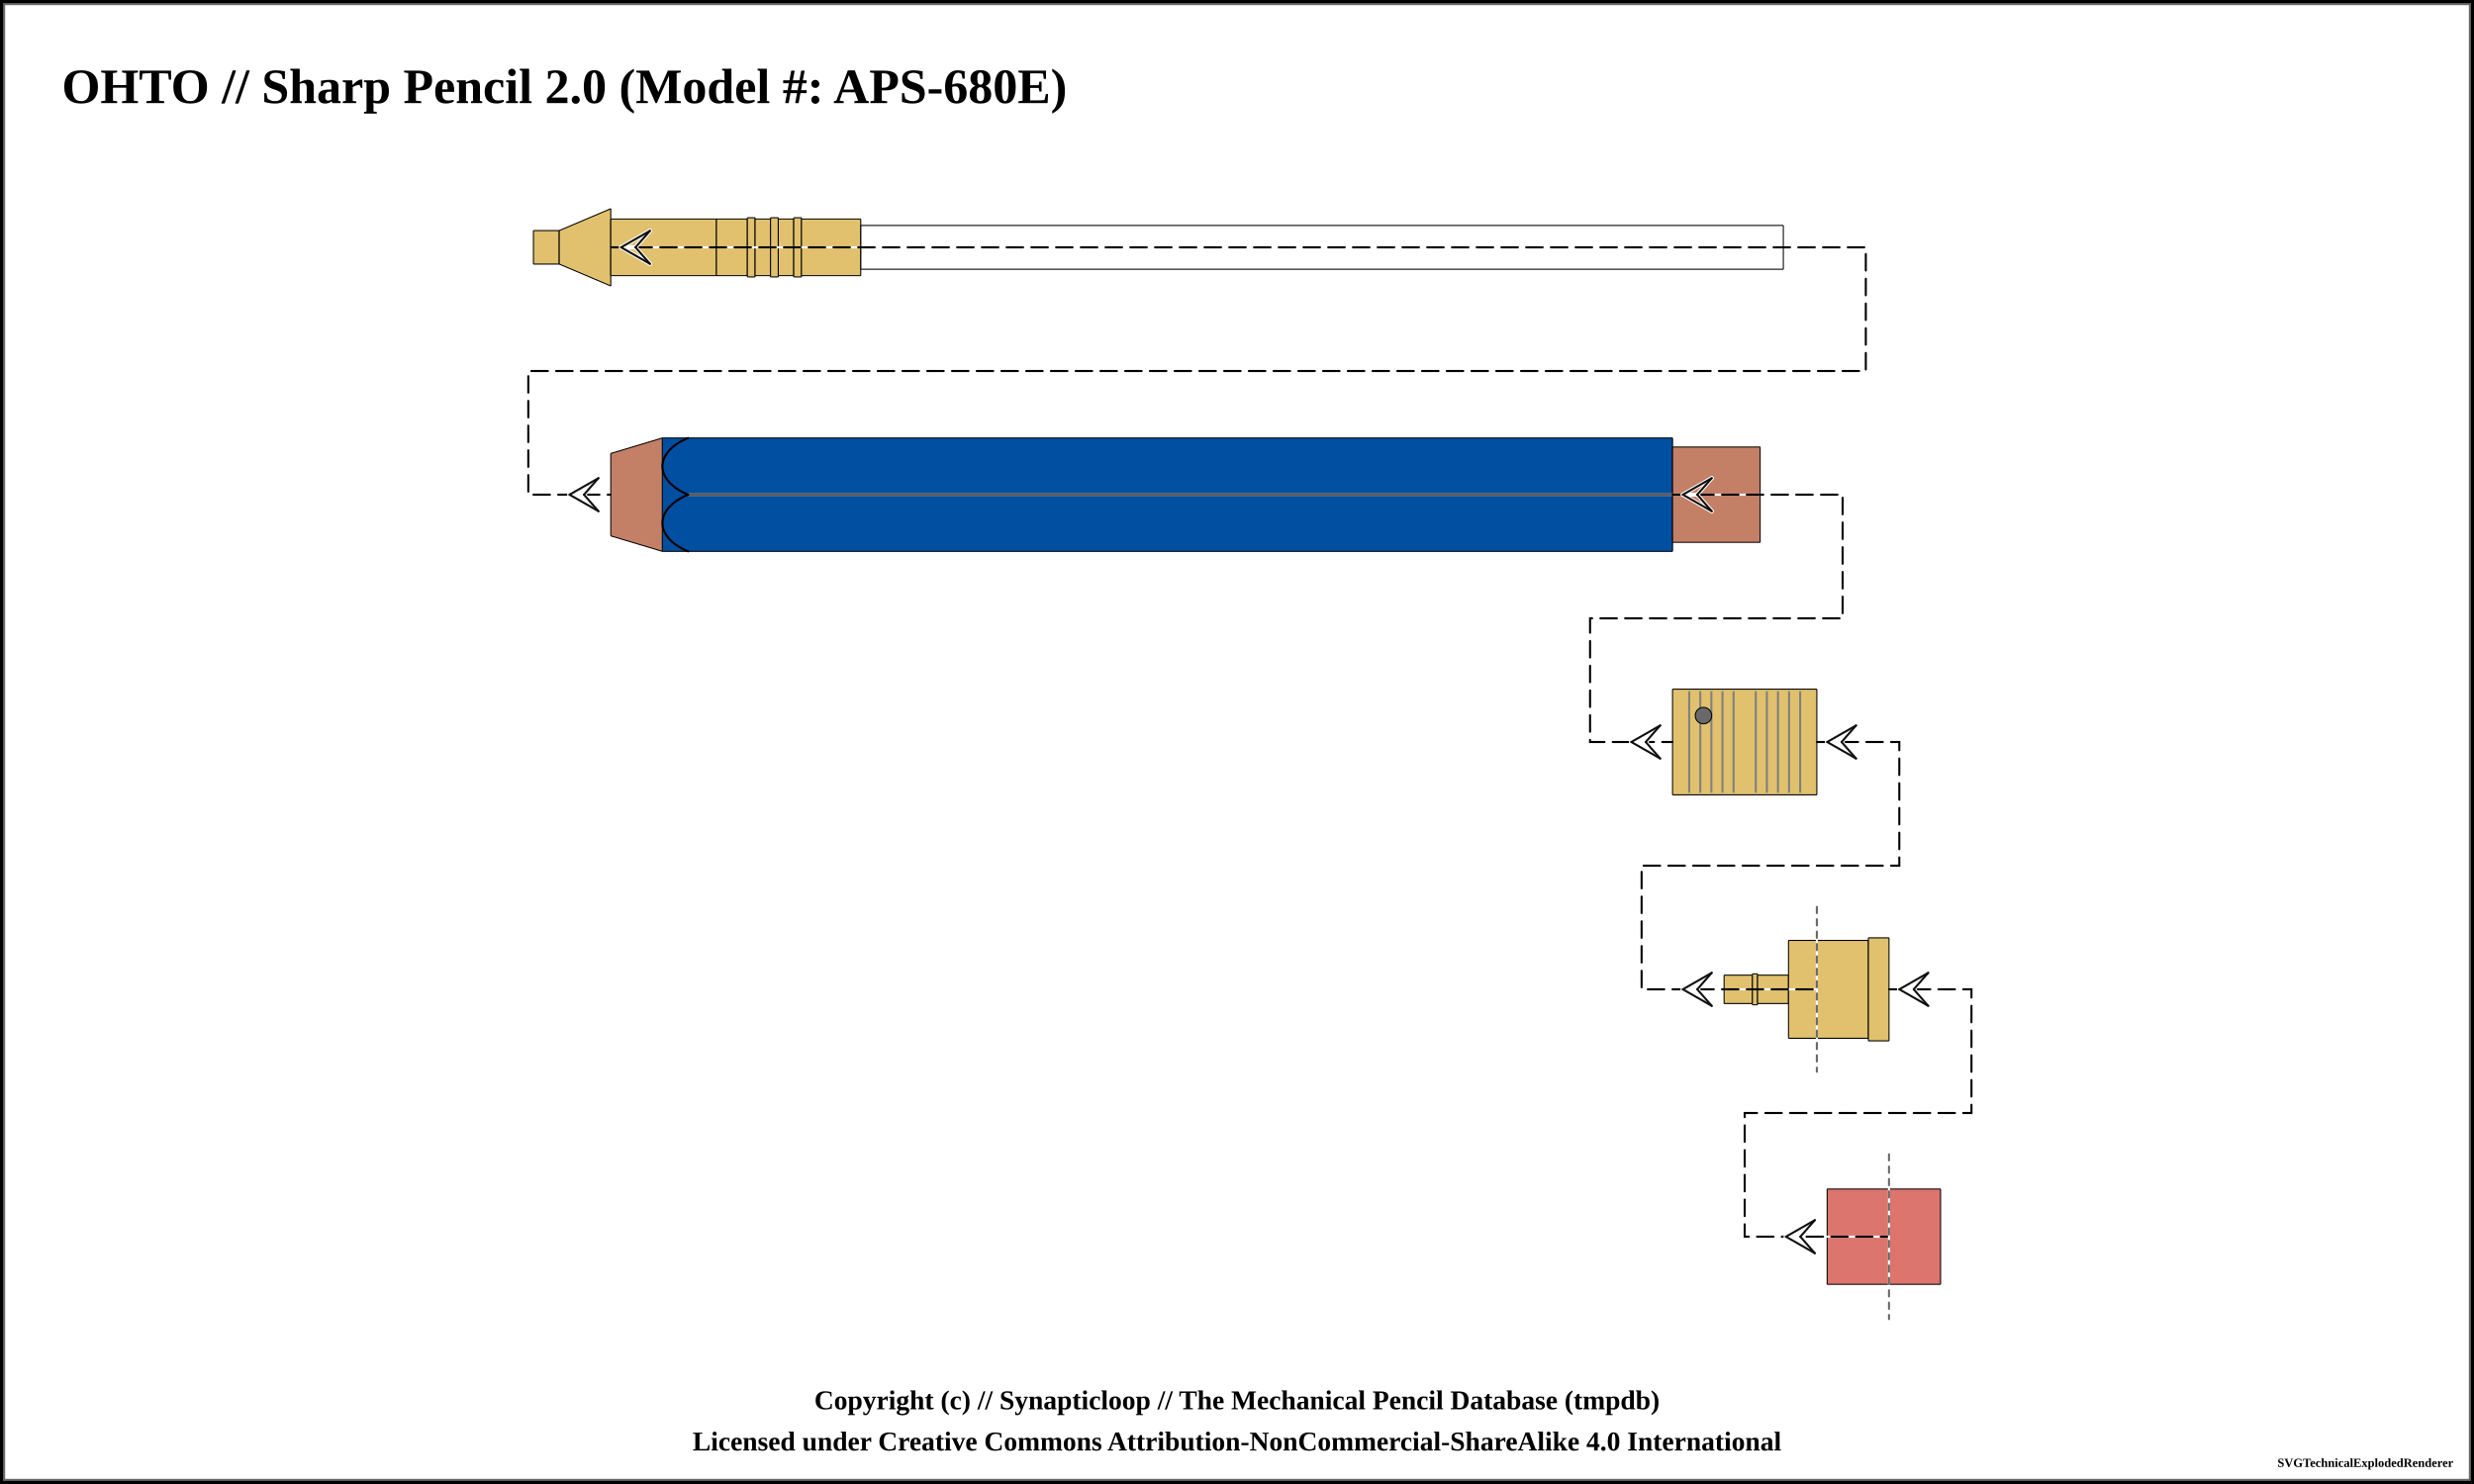
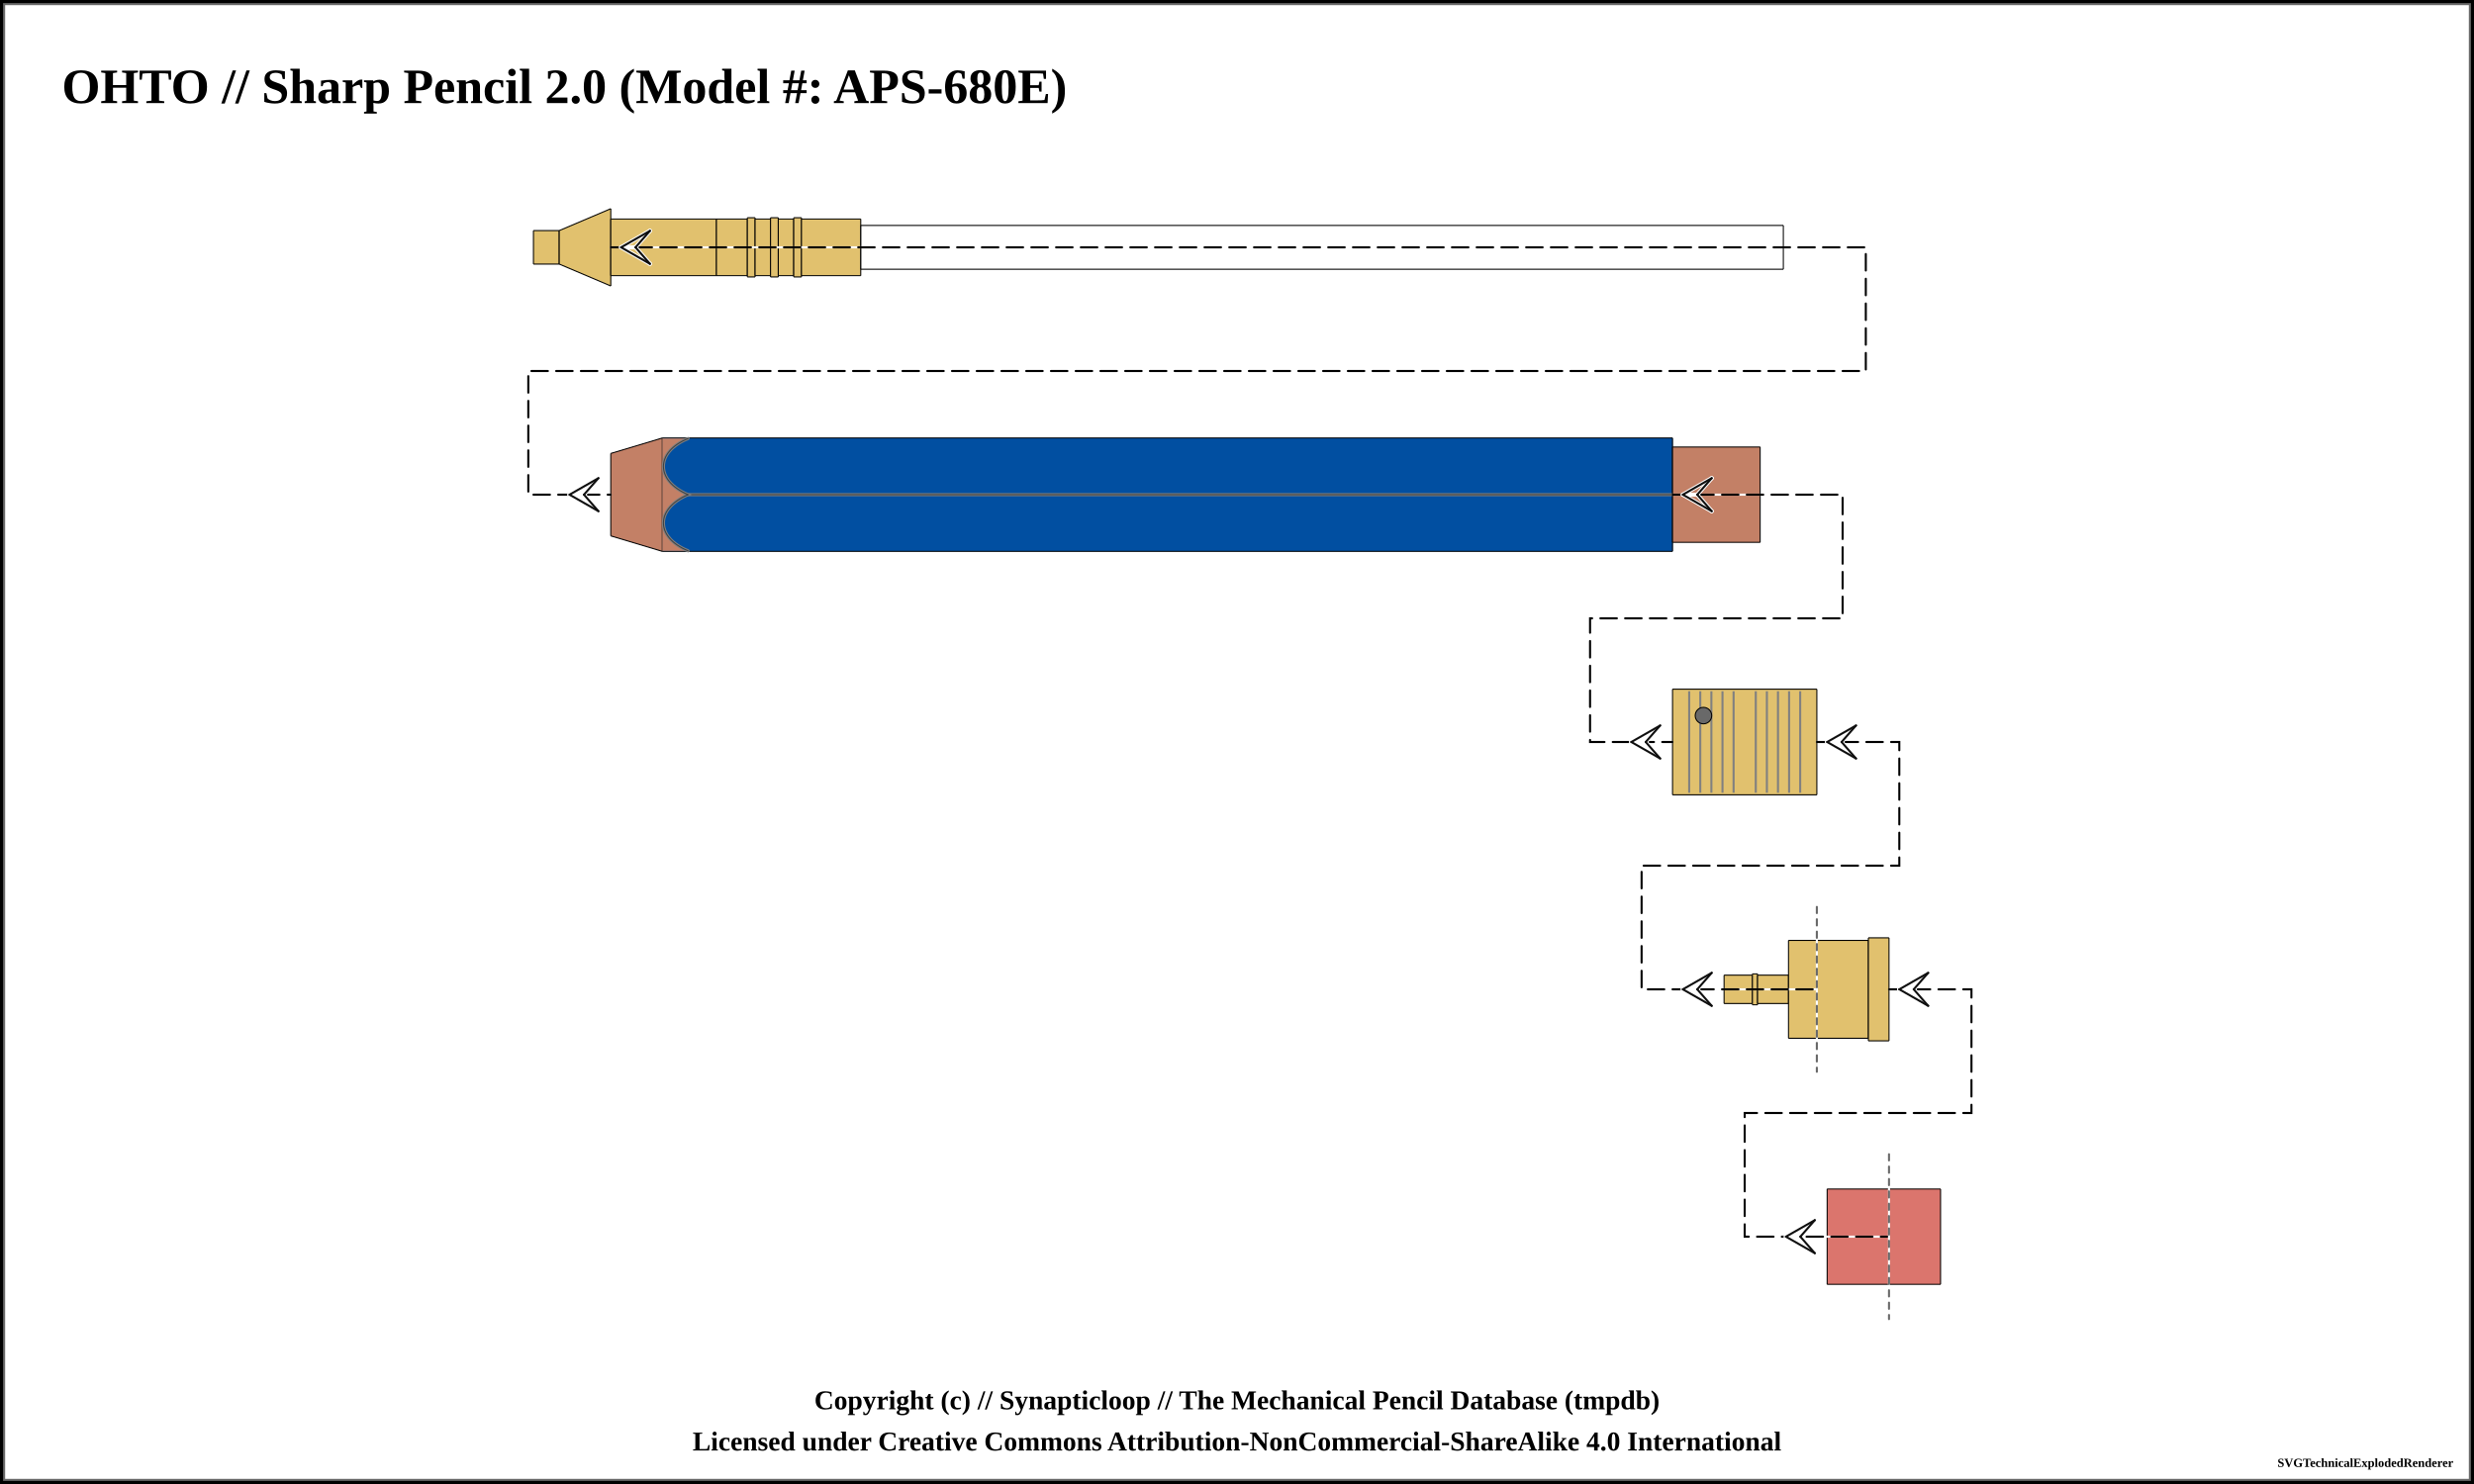
<svg xmlns="http://www.w3.org/2000/svg" width="1200" height="720">
  <pattern id="knurled-large" patternUnits="userSpaceOnUse" width="12" height="12">
    <path stroke="dimgray" stroke-linecap="round" stroke-width="1" d="M 6,6 L 12,12" />
    <path stroke="dimgray" stroke-linecap="round" stroke-width="1" d="M 6,6 L 0,12" />
    <path stroke="gray" stroke-linecap="round" stroke-width="1" d="M 6,6 L 12,0" />
    <path stroke="gray" stroke-linecap="round" stroke-width="1" d="M 6,6 L 0,0" />
  </pattern>
  <pattern id="knurled-small" patternUnits="userSpaceOnUse" width="4" height="4">
    <path stroke="dimgray" stroke-linecap="round" stroke-width="1" d="M 2,2 L 4,4" />
    <path stroke="dimgray" stroke-linecap="round" stroke-width="1" d="M 2,2 L 0,4" />
    <path stroke="gray" stroke-linecap="round" stroke-width="1" d="M 2,2 L 4,0" />
    <path stroke="gray" stroke-linecap="round" stroke-width="1" d="M 2,2 L 0,0" />
  </pattern>
  <pattern id="knurled" patternUnits="userSpaceOnUse" width="8" height="8">
    <path stroke="dimgray" stroke-linecap="round" stroke-width="1" d="M 4,4 L 8,8" />
    <path stroke="dimgray" stroke-linecap="round" stroke-width="1" d="M 4,4 L 0,8" />
    <path stroke="gray" stroke-linecap="round" stroke-width="1" d="M 4,4 L 8,0" />
    <path stroke="gray" stroke-linecap="round" stroke-width="1" d="M 4,4 L 0,0" />
  </pattern>
  <pattern id="lined" patternUnits="userSpaceOnUse" width="3" height="3">
    <path stroke="dimgray" stroke-linecap="round" stroke-width="1" d="M 0,0 L 3,0" />
  </pattern>
  <pattern id="ridged" patternUnits="userSpaceOnUse" width="3" height="3">
    <path stroke="dimgray" stroke-linecap="round" stroke-width="1" d="M 0,0 L 0,3" />
  </pattern>
  <rect x="0" y="0" width="1200" height="720" fill="white" stroke="black" stroke-width="4" />
  <rect x="2" y="2" width="1196" height="716" fill="white" stroke="dimgray" stroke-width="1" />
  <g transform="rotate(0 0 0)">
    <text x="30" y="50" font-size="2.0em" font-weight="bold"> OHTO // Sharp Pencil 2.0 (Model #: APS-680E)</text>
    <path d="M258.7 111.875 L271.3 111.875 L271.3 128.125 L258.7 128.125 Z" stroke-width="0" stroke="none" stroke-linejoin="round" fill="#E1C16E" fill-opacity="1" />
    <path d="M258.75 111.875 L271.25 111.875 M271.25 128.125 L258.75 128.125" stroke-width="0.5" stroke="black" stroke-linejoin="round" fill="#E1C16E" fill-opacity="1" />
    <path d="M258.75 111.875 L258.75 128.125" stroke-width="0.5" stroke="black" stroke-linejoin="round" fill="#E1C16E" fill-opacity="1" />
    <path d="M271.25 111.875 L271.25 128.125" stroke-width="0.5" stroke="black" stroke-linejoin="round" fill="#E1C16E" fill-opacity="1" />
    <path d="M271.2 111.875 L296.3 101.25 L296.3 138.75 L271.2 128.125 Z" stroke-width="0" stroke="none" stroke-linejoin="round" fill="#E1C16E" fill-opacity="1" />
    <path d="M271.25 111.875 L296.25 101.25 M296.25 138.75 L271.25 128.125" stroke-width="0.5" stroke="black" stroke-linejoin="round" fill="#E1C16E" fill-opacity="1" />
    <path d="M271.25 111.875 L271.25 128.125" stroke-width="0.5" stroke="black" stroke-linejoin="round" fill="#E1C16E" fill-opacity="1" />
    <path d="M296.25 101.25 L296.25 138.75" stroke-width="0.5" stroke="black" stroke-linejoin="round" fill="#E1C16E" fill-opacity="1" />
    <path d="M296.2 106.25 L347.55 106.25 L347.55 133.75 L296.2 133.75 Z" stroke-width="0" stroke="none" stroke-linejoin="round" fill="#E1C16E" fill-opacity="1" />
    <path d="M296.25 106.25 L347.5 106.25 M347.5 133.75 L296.25 133.75" stroke-width="0.5" stroke="black" stroke-linejoin="round" fill="#E1C16E" fill-opacity="1" />
    <path d="M296.25 106.25 L296.25 133.75" stroke-width="0.5" stroke="black" stroke-linejoin="round" fill="#E1C16E" fill-opacity="1" />
    <path d="M347.5 106.25 L347.5 133.75" stroke-width="0.5" stroke="black" stroke-linejoin="round" fill="#E1C16E" fill-opacity="1" />
    <path d="M347.45 106.25 L362.55 106.25 L362.55 133.75 L347.45 133.75 Z" stroke-width="0" stroke="none" stroke-linejoin="round" fill="#E1C16E" fill-opacity="1" />
    <path d="M347.5 106.25 L362.5 106.25 M362.5 133.75 L347.5 133.75" stroke-width="0.5" stroke="black" stroke-linejoin="round" fill="#E1C16E" fill-opacity="1" />
    <path d="M347.5 106.25 L347.5 133.75" stroke-width="0.5" stroke="black" stroke-linejoin="round" fill="#E1C16E" fill-opacity="1" />
    <path d="M362.5 106.25 L362.5 133.75" stroke-width="0.5" stroke="black" stroke-linejoin="round" fill="#E1C16E" fill-opacity="1" />
    <path d="M362.45 105.625 L366.3 105.625 L366.3 134.375 L362.45 134.375 Z" stroke-width="0" stroke="none" stroke-linejoin="round" fill="#E1C16E" fill-opacity="1" />
    <path d="M362.5 105.625 L366.25 105.625 M366.25 134.375 L362.5 134.375" stroke-width="0.5" stroke="black" stroke-linejoin="round" fill="#E1C16E" fill-opacity="1" />
    <path d="M362.5 105.625 L362.5 134.375" stroke-width="0.5" stroke="black" stroke-linejoin="round" fill="#E1C16E" fill-opacity="1" />
    <path d="M366.25 105.625 L366.25 134.375" stroke-width="0.5" stroke="black" stroke-linejoin="round" fill="#E1C16E" fill-opacity="1" />
    <path d="M366.2 106.25 L373.8 106.25 L373.8 133.75 L366.2 133.75 Z" stroke-width="0" stroke="none" stroke-linejoin="round" fill="#E1C16E" fill-opacity="1" />
    <path d="M366.25 106.25 L373.75 106.25 M373.75 133.75 L366.25 133.75" stroke-width="0.5" stroke="black" stroke-linejoin="round" fill="#E1C16E" fill-opacity="1" />
    <path d="M366.25 106.25 L366.25 133.75" stroke-width="0.5" stroke="black" stroke-linejoin="round" fill="#E1C16E" fill-opacity="1" />
    <path d="M373.75 106.25 L373.75 133.75" stroke-width="0.5" stroke="black" stroke-linejoin="round" fill="#E1C16E" fill-opacity="1" />
    <path d="M373.7 105.625 L377.55 105.625 L377.55 134.375 L373.7 134.375 Z" stroke-width="0" stroke="none" stroke-linejoin="round" fill="#E1C16E" fill-opacity="1" />
    <path d="M373.75 105.625 L377.5 105.625 M377.5 134.375 L373.75 134.375" stroke-width="0.5" stroke="black" stroke-linejoin="round" fill="#E1C16E" fill-opacity="1" />
    <path d="M373.75 105.625 L373.75 134.375" stroke-width="0.5" stroke="black" stroke-linejoin="round" fill="#E1C16E" fill-opacity="1" />
    <path d="M377.5 105.625 L377.5 134.375" stroke-width="0.5" stroke="black" stroke-linejoin="round" fill="#E1C16E" fill-opacity="1" />
    <path d="M377.45 106.25 L385.05 106.25 L385.05 133.75 L377.45 133.75 Z" stroke-width="0" stroke="none" stroke-linejoin="round" fill="#E1C16E" fill-opacity="1" />
    <path d="M377.5 106.25 L385 106.25 M385 133.75 L377.5 133.75" stroke-width="0.5" stroke="black" stroke-linejoin="round" fill="#E1C16E" fill-opacity="1" />
    <path d="M377.5 106.25 L377.5 133.75" stroke-width="0.5" stroke="black" stroke-linejoin="round" fill="#E1C16E" fill-opacity="1" />
    <path d="M385 106.25 L385 133.75" stroke-width="0.5" stroke="black" stroke-linejoin="round" fill="#E1C16E" fill-opacity="1" />
    <path d="M384.95 105.625 L388.8 105.625 L388.8 134.375 L384.95 134.375 Z" stroke-width="0" stroke="none" stroke-linejoin="round" fill="#E1C16E" fill-opacity="1" />
    <path d="M385 105.625 L388.75 105.625 M388.75 134.375 L385 134.375" stroke-width="0.5" stroke="black" stroke-linejoin="round" fill="#E1C16E" fill-opacity="1" />
    <path d="M385 105.625 L385 134.375" stroke-width="0.5" stroke="black" stroke-linejoin="round" fill="#E1C16E" fill-opacity="1" />
    <path d="M388.75 105.625 L388.75 134.375" stroke-width="0.5" stroke="black" stroke-linejoin="round" fill="#E1C16E" fill-opacity="1" />
    <path d="M388.7 106.25 L417.55 106.25 L417.55 133.75 L388.7 133.75 Z" stroke-width="0" stroke="none" stroke-linejoin="round" fill="#E1C16E" fill-opacity="1" />
    <path d="M388.75 106.25 L417.5 106.25 M417.5 133.75 L388.75 133.75" stroke-width="0.5" stroke="black" stroke-linejoin="round" fill="#E1C16E" fill-opacity="1" />
    <path d="M388.75 106.25 L388.75 133.75" stroke-width="0.5" stroke="black" stroke-linejoin="round" fill="#E1C16E" fill-opacity="1" />
    <path d="M417.5 106.25 L417.5 133.75" stroke-width="0.5" stroke="black" stroke-linejoin="round" fill="#E1C16E" fill-opacity="1" />
    <path d="M417.45 109.375 L865.05 109.375 L865.05 130.625 L417.45 130.625 Z" stroke-width="0" stroke="none" stroke-linejoin="round" fill="white" fill-opacity="0.5" />
    <path d="M417.5 109.375 L865 109.375 M865 130.625 L417.5 130.625" stroke-width="0.5" stroke="black" stroke-linejoin="round" fill="white" fill-opacity="0.5" />
    <path d="M417.5 109.375 L417.5 130.625" stroke-width="0.5" stroke="black" stroke-linejoin="round" fill="white" fill-opacity="0.5" />
    <path d="M865 109.375 L865 130.625" stroke-width="0.5" stroke="black" stroke-linejoin="round" fill="white" fill-opacity="0.5" />
    <path d="M296.2 220 L321.3 212.5 L321.3 267.5 L296.2 260 Z" stroke-width="0" stroke="none" stroke-linejoin="round" fill="#c38066" fill-opacity="1" />
    <path d="M296.25 220 L321.25 212.5 M321.25 267.5 L296.25 260" stroke-width="0.5" stroke="black" stroke-linejoin="round" fill="#c38066" fill-opacity="1" />
    <path d="M296.25 220 L296.25 260" stroke-width="0.5" stroke="black" stroke-linejoin="round" fill="#c38066" fill-opacity="1" />
    <path d="M321.2 212.5 L811.3 212.5 L811.3 267.5 L321.2 267.5 Z" stroke-width="0" stroke="none" stroke-linejoin="round" fill="#014fa1" fill-opacity="1" />
    <path d="M321.25 212.5 L811.25 212.5 M811.25 267.5 L321.25 267.5" stroke-width="0.5" stroke="black" stroke-linejoin="round" fill="#014fa1" fill-opacity="1" />
    <path d="M321.25 212.5 L321.25 267.5" stroke-width="0.5" stroke="black" stroke-linejoin="round" fill="#014fa1" fill-opacity="1" />
    <path d="M811.25 212.5 L811.25 267.5" stroke-width="0.5" stroke="black" stroke-linejoin="round" fill="#014fa1" fill-opacity="1" />
    <line x1="333.75" y1="240" x2="823.75" y2="240" stroke-width="1.5" stroke="gray" fill="gray" stroke-opacity="1.0" />
    <line x1="333.75" y1="240" x2="823.75" y2="240" stroke-width="0.5" stroke="black" fill="none" stroke-opacity="0.5" />
-     <path d="M 333.75 212.5 C 317.188 219.375, 317.188 233.125, 333.75 240" stroke-width="1.0" stroke="black" stroke-linecap="round" fill-opacity="1" fill="none" />
-     <path d="M 333.75 267.5 C 317.188 260.625, 317.188 246.875, 333.75 240" stroke-width="1.0" stroke="black" stroke-linecap="round" fill-opacity="1" fill="none" />
+     <path d="M 321.25 212.75 L 333.75 212.75 C 317.812 219.375, 317.812 233.125, 333.75 240 C 317.812 246.875, 317.812 260.625, 333.75 267.25 L 321.25 267.25 Z" stroke-width="0" stroke="0" stroke-linecap="round" fill-opacity="1" fill="#c38066" />
+     <path d="M 333.75 212.75 C 317.812 219.375, 317.812 233.125, 333.75 240 C 317.812 246.875, 317.812 260.625, 333.75 267.25" stroke-width="1.5" stroke="gray" stroke-linecap="round" fill-opacity="0" fill="none" />
+     <path d="M 333.75 212.75 C 317.812 219.375, 317.812 233.125, 333.75 240 C 317.812 246.875, 317.812 260.625, 333.75 267.25" stroke-width="0.5" stroke="black" stroke-opacity="0.5" stroke-linecap="round" fill-opacity="0" fill="none" />
    <path d="M811.2 216.875 L853.8 216.875 L853.8 263.125 L811.2 263.125 Z" stroke-width="0" stroke="none" stroke-linejoin="round" fill="#c38066" fill-opacity="1" />
    <path d="M811.25 216.875 L853.75 216.875 M853.75 263.125 L811.25 263.125" stroke-width="0.5" stroke="black" stroke-linejoin="round" fill="#c38066" fill-opacity="1" />
    <path d="M811.25 216.875 L811.25 263.125" stroke-width="0.5" stroke="black" stroke-linejoin="round" fill="#c38066" fill-opacity="1" />
    <path d="M853.75 216.875 L853.75 263.125" stroke-width="0.5" stroke="black" stroke-linejoin="round" fill="#c38066" fill-opacity="1" />
    <path d="M811.2 334.375 L881.3 334.375 L881.3 385.625 L811.2 385.625 Z" stroke-width="0" stroke="none" stroke-linejoin="round" fill="#E1C16E" fill-opacity="1" />
    <path d="M811.25 334.375 L881.25 334.375 M881.25 385.625 L811.25 385.625" stroke-width="0.5" stroke="black" stroke-linejoin="round" fill="#E1C16E" fill-opacity="1" />
    <path d="M811.25 334.375 L811.25 385.625" stroke-width="0.5" stroke="black" stroke-linejoin="round" fill="#E1C16E" fill-opacity="1" />
    <path d="M881.25 334.375 L881.25 385.625" stroke-width="0.5" stroke="black" stroke-linejoin="round" fill="#E1C16E" fill-opacity="1" />
    <line x1="819.327" y1="335.375" x2="819.327" y2="384.625" stroke-width="1" stroke="gray" />
    <line x1="824.712" y1="335.375" x2="824.712" y2="384.625" stroke-width="1" stroke="gray" />
    <line x1="830.096" y1="335.375" x2="830.096" y2="384.625" stroke-width="1" stroke="gray" />
    <line x1="835.481" y1="335.375" x2="835.481" y2="384.625" stroke-width="1" stroke="gray" />
    <line x1="840.865" y1="335.375" x2="840.865" y2="384.625" stroke-width="1" stroke="gray" />
    <line x1="851.635" y1="335.375" x2="851.635" y2="384.625" stroke-width="1" stroke="gray" />
    <line x1="857.019" y1="335.375" x2="857.019" y2="384.625" stroke-width="1" stroke="gray" />
    <line x1="862.404" y1="335.375" x2="862.404" y2="384.625" stroke-width="1" stroke="gray" />
    <line x1="867.788" y1="335.375" x2="867.788" y2="384.625" stroke-width="1" stroke="gray" />
    <line x1="873.173" y1="335.375" x2="873.173" y2="384.625" stroke-width="1" stroke="gray" />
    <circle r="4" cx="826.25" cy="347.188" stroke="black" stroke-width="0.5" fill="dimgray" fill-opacity="1" />
    <path d="M836.2 473.125 L850.05 473.125 L850.05 486.875 L836.2 486.875 Z" stroke-width="0" stroke="none" stroke-linejoin="round" fill="#E1C16E" fill-opacity="1" />
    <path d="M836.25 473.125 L850 473.125 M850 486.875 L836.25 486.875" stroke-width="0.5" stroke="black" stroke-linejoin="round" fill="#E1C16E" fill-opacity="1" />
    <path d="M836.25 473.125 L836.25 486.875" stroke-width="0.5" stroke="black" stroke-linejoin="round" fill="#E1C16E" fill-opacity="1" />
    <path d="M850 473.125 L850 486.875" stroke-width="0.5" stroke="black" stroke-linejoin="round" fill="#E1C16E" fill-opacity="1" />
    <path d="M849.95 472.5 L852.55 472.5 L852.55 487.5 L849.95 487.5 Z" stroke-width="0" stroke="none" stroke-linejoin="round" fill="#E1C16E" fill-opacity="1" />
    <path d="M850 472.5 L852.5 472.5 M852.5 487.5 L850 487.5" stroke-width="0.5" stroke="black" stroke-linejoin="round" fill="#E1C16E" fill-opacity="1" />
    <path d="M850 472.5 L850 487.5" stroke-width="0.5" stroke="black" stroke-linejoin="round" fill="#E1C16E" fill-opacity="1" />
    <path d="M852.5 472.5 L852.5 487.5" stroke-width="0.5" stroke="black" stroke-linejoin="round" fill="#E1C16E" fill-opacity="1" />
    <path d="M852.45 473.125 L867.55 473.125 L867.55 486.875 L852.45 486.875 Z" stroke-width="0" stroke="none" stroke-linejoin="round" fill="#E1C16E" fill-opacity="1" />
    <path d="M852.5 473.125 L867.5 473.125 M867.5 486.875 L852.5 486.875" stroke-width="0.5" stroke="black" stroke-linejoin="round" fill="#E1C16E" fill-opacity="1" />
    <path d="M852.5 473.125 L852.5 486.875" stroke-width="0.5" stroke="black" stroke-linejoin="round" fill="#E1C16E" fill-opacity="1" />
    <path d="M867.5 473.125 L867.5 486.875" stroke-width="0.5" stroke="black" stroke-linejoin="round" fill="#E1C16E" fill-opacity="1" />
    <path d="M867.45 456.25 L881.3 456.25 L881.3 503.75 L867.45 503.75 Z" stroke-width="0" stroke="none" stroke-linejoin="round" fill="#E1C16E" fill-opacity="1" />
    <path d="M867.5 456.25 L881.25 456.25 M881.25 503.75 L867.5 503.75" stroke-width="0.5" stroke="black" stroke-linejoin="round" fill="#E1C16E" fill-opacity="1" />
    <path d="M867.5 456.25 L867.5 503.75" stroke-width="0.5" stroke="black" stroke-linejoin="round" fill="#E1C16E" fill-opacity="1" />
    <path d="M881.25 456.25 L881.25 503.75" stroke-width="0.5" stroke="black" stroke-linejoin="round" fill="#E1C16E" fill-opacity="1" />
    <path d="M881.2 456.25 L906.3 456.25 L906.3 503.75 L881.2 503.75 Z" stroke-width="0" stroke="none" stroke-linejoin="round" fill="#E1C16E" fill-opacity="1" />
    <path d="M881.25 456.25 L906.25 456.25 M906.25 503.75 L881.25 503.75" stroke-width="0.5" stroke="black" stroke-linejoin="round" fill="#E1C16E" fill-opacity="1" />
    <path d="M881.25 456.25 L881.25 503.75" stroke-width="0.5" stroke="black" stroke-linejoin="round" fill="#E1C16E" fill-opacity="1" />
    <path d="M906.25 456.25 L906.25 503.75" stroke-width="0.5" stroke="black" stroke-linejoin="round" fill="#E1C16E" fill-opacity="1" />
    <path d="M906.2 455 L916.3 455 L916.3 505 L906.2 505 Z" stroke-width="0" stroke="none" stroke-linejoin="round" fill="#E1C16E" fill-opacity="1" />
    <path d="M906.25 455 L916.25 455 M916.25 505 L906.25 505" stroke-width="0.5" stroke="black" stroke-linejoin="round" fill="#E1C16E" fill-opacity="1" />
    <path d="M906.25 455 L906.25 505" stroke-width="0.5" stroke="black" stroke-linejoin="round" fill="#E1C16E" fill-opacity="1" />
    <path d="M916.25 455 L916.25 505" stroke-width="0.5" stroke="black" stroke-linejoin="round" fill="#E1C16E" fill-opacity="1" />
    <path d="M886.2 576.875 L916.3 576.875 L916.3 623.125 L886.2 623.125 Z" stroke-width="0" stroke="none" stroke-linejoin="round" fill="#db756d" fill-opacity="1" />
    <path d="M886.25 576.875 L916.25 576.875 M916.25 623.125 L886.25 623.125" stroke-width="0.5" stroke="black" stroke-linejoin="round" fill="#db756d" fill-opacity="1" />
    <path d="M886.25 576.875 L886.25 623.125" stroke-width="0.5" stroke="black" stroke-linejoin="round" fill="#db756d" fill-opacity="1" />
    <path d="M916.25 576.875 L916.25 623.125" stroke-width="0.5" stroke="black" stroke-linejoin="round" fill="#db756d" fill-opacity="1" />
    <path d="M916.2 576.875 L941.3 576.875 L941.3 623.125 L916.2 623.125 Z" stroke-width="0" stroke="none" stroke-linejoin="round" fill="#db756d" fill-opacity="1" />
    <path d="M916.25 576.875 L941.25 576.875 M941.25 623.125 L916.25 623.125" stroke-width="0.5" stroke="black" stroke-linejoin="round" fill="#db756d" fill-opacity="1" />
    <path d="M916.25 576.875 L916.25 623.125" stroke-width="0.5" stroke="black" stroke-linejoin="round" fill="#db756d" fill-opacity="1" />
    <path d="M941.25 576.875 L941.25 623.125" stroke-width="0.5" stroke="black" stroke-linejoin="round" fill="#db756d" fill-opacity="1" />
    <path d="M 296.25 120 L 905 120 L 905 180 L 256.25 180 L 256.25 240 L 296.25 240 " fill="none" stroke="white" stroke-width="1" stroke-linecap="round" />
    <path d="M 296.25 120 L 905 120 L 905 180 L 256.25 180 L 256.25 240 L 296.25 240 " fill="none" stroke="black" stroke-width="1" stroke-dasharray="8,4" stroke-linecap="round" />
    <line x1="301.25" y1="120" x2="308.25" y2="120" stroke-linecap="round" stroke="#ffffff" stroke-width="2.0" />
    <line x1="301.25" y1="120" x2="315.25" y2="112" stroke-linecap="round" stroke="#ffffff" stroke-width="2.0" />
    <line x1="315.25" y1="112" x2="308.25" y2="120" stroke-linecap="round" stroke="#ffffff" stroke-width="2.0" />
    <line x1="301.25" y1="120" x2="315.25" y2="128" stroke-linecap="round" stroke="#ffffff" stroke-width="2.0" />
    <line x1="315.25" y1="128" x2="308.25" y2="120" stroke-linecap="round" stroke="#ffffff" stroke-width="2.0" />
    <line x1="301.25" y1="120" x2="315.25" y2="112" stroke-linecap="round" stroke="#0f0f0f" stroke-width="1.0" />
    <line x1="315.25" y1="112" x2="308.25" y2="120" stroke-linecap="round" stroke="#0f0f0f" stroke-width="1.0" />
    <line x1="301.25" y1="120" x2="315.25" y2="128" stroke-linecap="round" stroke="#0f0f0f" stroke-width="1.0" />
    <line x1="315.25" y1="128" x2="308.25" y2="120" stroke-linecap="round" stroke="#0f0f0f" stroke-width="1.0" />
    <line x1="276.25" y1="240" x2="283.25" y2="240" stroke-linecap="round" stroke="#ffffff" stroke-width="2.0" />
    <line x1="276.25" y1="240" x2="290.25" y2="232" stroke-linecap="round" stroke="#ffffff" stroke-width="2.0" />
    <line x1="290.25" y1="232" x2="283.25" y2="240" stroke-linecap="round" stroke="#ffffff" stroke-width="2.0" />
    <line x1="276.25" y1="240" x2="290.25" y2="248" stroke-linecap="round" stroke="#ffffff" stroke-width="2.0" />
    <line x1="290.25" y1="248" x2="283.25" y2="240" stroke-linecap="round" stroke="#ffffff" stroke-width="2.0" />
    <line x1="276.25" y1="240" x2="290.25" y2="232" stroke-linecap="round" stroke="#0f0f0f" stroke-width="1.0" />
    <line x1="290.25" y1="232" x2="283.25" y2="240" stroke-linecap="round" stroke="#0f0f0f" stroke-width="1.0" />
    <line x1="276.25" y1="240" x2="290.25" y2="248" stroke-linecap="round" stroke="#0f0f0f" stroke-width="1.0" />
    <line x1="290.25" y1="248" x2="283.25" y2="240" stroke-linecap="round" stroke="#0f0f0f" stroke-width="1.0" />
    <path d="M 811.25 240 L 893.75 240 L 893.75 300 L 771.25 300 L 771.25 360 L 811.25 360 " fill="none" stroke="white" stroke-width="1" stroke-linecap="round" />
    <path d="M 811.25 240 L 893.75 240 L 893.75 300 L 771.25 300 L 771.25 360 L 811.25 360 " fill="none" stroke="black" stroke-width="1" stroke-dasharray="8,4" stroke-linecap="round" />
    <line x1="816.25" y1="240" x2="823.25" y2="240" stroke-linecap="round" stroke="#ffffff" stroke-width="2.0" />
    <line x1="816.25" y1="240" x2="830.25" y2="232" stroke-linecap="round" stroke="#ffffff" stroke-width="2.0" />
    <line x1="830.25" y1="232" x2="823.25" y2="240" stroke-linecap="round" stroke="#ffffff" stroke-width="2.0" />
    <line x1="816.25" y1="240" x2="830.25" y2="248" stroke-linecap="round" stroke="#ffffff" stroke-width="2.0" />
    <line x1="830.25" y1="248" x2="823.25" y2="240" stroke-linecap="round" stroke="#ffffff" stroke-width="2.0" />
    <line x1="816.25" y1="240" x2="830.25" y2="232" stroke-linecap="round" stroke="#0f0f0f" stroke-width="1.0" />
    <line x1="830.25" y1="232" x2="823.25" y2="240" stroke-linecap="round" stroke="#0f0f0f" stroke-width="1.0" />
    <line x1="816.25" y1="240" x2="830.25" y2="248" stroke-linecap="round" stroke="#0f0f0f" stroke-width="1.0" />
    <line x1="830.25" y1="248" x2="823.25" y2="240" stroke-linecap="round" stroke="#0f0f0f" stroke-width="1.0" />
    <line x1="791.25" y1="360" x2="798.25" y2="360" stroke-linecap="round" stroke="#ffffff" stroke-width="2.0" />
    <line x1="791.25" y1="360" x2="805.25" y2="352" stroke-linecap="round" stroke="#ffffff" stroke-width="2.0" />
    <line x1="805.25" y1="352" x2="798.25" y2="360" stroke-linecap="round" stroke="#ffffff" stroke-width="2.0" />
    <line x1="791.25" y1="360" x2="805.25" y2="368" stroke-linecap="round" stroke="#ffffff" stroke-width="2.0" />
    <line x1="805.25" y1="368" x2="798.25" y2="360" stroke-linecap="round" stroke="#ffffff" stroke-width="2.0" />
    <line x1="791.25" y1="360" x2="805.25" y2="352" stroke-linecap="round" stroke="#0f0f0f" stroke-width="1.0" />
    <line x1="805.25" y1="352" x2="798.25" y2="360" stroke-linecap="round" stroke="#0f0f0f" stroke-width="1.0" />
    <line x1="791.25" y1="360" x2="805.25" y2="368" stroke-linecap="round" stroke="#0f0f0f" stroke-width="1.0" />
    <line x1="805.25" y1="368" x2="798.25" y2="360" stroke-linecap="round" stroke="#0f0f0f" stroke-width="1.0" />
    <path d="M 881.25 360 L 921.25 360 L 921.25 420 L 796.25 420 L 796.25 480 L 881.25 480 " fill="none" stroke="white" stroke-width="1" stroke-linecap="round" />
    <path d="M 881.25 360 L 921.25 360 L 921.25 420 L 796.25 420 L 796.25 480 L 881.25 480 " fill="none" stroke="black" stroke-width="1" stroke-dasharray="8,4" stroke-linecap="round" />
    <line x1="886.25" y1="360" x2="893.25" y2="360" stroke-linecap="round" stroke="#ffffff" stroke-width="2.0" />
    <line x1="886.25" y1="360" x2="900.25" y2="352" stroke-linecap="round" stroke="#ffffff" stroke-width="2.0" />
    <line x1="900.25" y1="352" x2="893.25" y2="360" stroke-linecap="round" stroke="#ffffff" stroke-width="2.0" />
    <line x1="886.25" y1="360" x2="900.25" y2="368" stroke-linecap="round" stroke="#ffffff" stroke-width="2.0" />
    <line x1="900.25" y1="368" x2="893.25" y2="360" stroke-linecap="round" stroke="#ffffff" stroke-width="2.0" />
    <line x1="886.25" y1="360" x2="900.25" y2="352" stroke-linecap="round" stroke="#0f0f0f" stroke-width="1.0" />
    <line x1="900.25" y1="352" x2="893.25" y2="360" stroke-linecap="round" stroke="#0f0f0f" stroke-width="1.0" />
    <line x1="886.25" y1="360" x2="900.25" y2="368" stroke-linecap="round" stroke="#0f0f0f" stroke-width="1.0" />
    <line x1="900.25" y1="368" x2="893.25" y2="360" stroke-linecap="round" stroke="#0f0f0f" stroke-width="1.0" />
    <line x1="816.25" y1="480" x2="823.25" y2="480" stroke-linecap="round" stroke="#ffffff" stroke-width="2.0" />
    <line x1="816.25" y1="480" x2="830.25" y2="472" stroke-linecap="round" stroke="#ffffff" stroke-width="2.0" />
    <line x1="830.25" y1="472" x2="823.25" y2="480" stroke-linecap="round" stroke="#ffffff" stroke-width="2.0" />
    <line x1="816.25" y1="480" x2="830.25" y2="488" stroke-linecap="round" stroke="#ffffff" stroke-width="2.0" />
    <line x1="830.25" y1="488" x2="823.25" y2="480" stroke-linecap="round" stroke="#ffffff" stroke-width="2.0" />
    <line x1="816.25" y1="480" x2="830.25" y2="472" stroke-linecap="round" stroke="#0f0f0f" stroke-width="1.0" />
    <line x1="830.25" y1="472" x2="823.25" y2="480" stroke-linecap="round" stroke="#0f0f0f" stroke-width="1.0" />
    <line x1="816.25" y1="480" x2="830.25" y2="488" stroke-linecap="round" stroke="#0f0f0f" stroke-width="1.0" />
    <line x1="830.25" y1="488" x2="823.25" y2="480" stroke-linecap="round" stroke="#0f0f0f" stroke-width="1.0" />
    <line x1="881.25" y1="440" x2="881.25" y2="520" stroke="white" stroke-linecap="round" stroke-width="1" />
    <line x1="881.25" y1="440" x2="881.25" y2="520" stroke="dimgray" stroke-linecap="round" stroke-dasharray="3,3" stroke-width="1" />
    <path d="M 916.25 480 L 956.25 480 L 956.25 540 L 846.25 540 L 846.25 600 L 916.25 600 " fill="none" stroke="white" stroke-width="1" stroke-linecap="round" />
    <path d="M 916.25 480 L 956.25 480 L 956.25 540 L 846.25 540 L 846.25 600 L 916.25 600 " fill="none" stroke="black" stroke-width="1" stroke-dasharray="8,4" stroke-linecap="round" />
    <line x1="921.25" y1="480" x2="928.25" y2="480" stroke-linecap="round" stroke="#ffffff" stroke-width="2.0" />
    <line x1="921.25" y1="480" x2="935.25" y2="472" stroke-linecap="round" stroke="#ffffff" stroke-width="2.0" />
    <line x1="935.25" y1="472" x2="928.25" y2="480" stroke-linecap="round" stroke="#ffffff" stroke-width="2.0" />
    <line x1="921.25" y1="480" x2="935.25" y2="488" stroke-linecap="round" stroke="#ffffff" stroke-width="2.0" />
    <line x1="935.25" y1="488" x2="928.25" y2="480" stroke-linecap="round" stroke="#ffffff" stroke-width="2.0" />
    <line x1="921.25" y1="480" x2="935.25" y2="472" stroke-linecap="round" stroke="#0f0f0f" stroke-width="1.0" />
    <line x1="935.25" y1="472" x2="928.25" y2="480" stroke-linecap="round" stroke="#0f0f0f" stroke-width="1.0" />
    <line x1="921.25" y1="480" x2="935.25" y2="488" stroke-linecap="round" stroke="#0f0f0f" stroke-width="1.0" />
    <line x1="935.25" y1="488" x2="928.25" y2="480" stroke-linecap="round" stroke="#0f0f0f" stroke-width="1.0" />
    <line x1="866.25" y1="600" x2="873.25" y2="600" stroke-linecap="round" stroke="#ffffff" stroke-width="2.0" />
    <line x1="866.25" y1="600" x2="880.25" y2="592" stroke-linecap="round" stroke="#ffffff" stroke-width="2.0" />
    <line x1="880.25" y1="592" x2="873.25" y2="600" stroke-linecap="round" stroke="#ffffff" stroke-width="2.0" />
    <line x1="866.25" y1="600" x2="880.25" y2="608" stroke-linecap="round" stroke="#ffffff" stroke-width="2.0" />
    <line x1="880.25" y1="608" x2="873.25" y2="600" stroke-linecap="round" stroke="#ffffff" stroke-width="2.0" />
    <line x1="866.25" y1="600" x2="880.25" y2="592" stroke-linecap="round" stroke="#0f0f0f" stroke-width="1.0" />
    <line x1="880.25" y1="592" x2="873.25" y2="600" stroke-linecap="round" stroke="#0f0f0f" stroke-width="1.0" />
    <line x1="866.25" y1="600" x2="880.25" y2="608" stroke-linecap="round" stroke="#0f0f0f" stroke-width="1.0" />
    <line x1="880.25" y1="608" x2="873.25" y2="600" stroke-linecap="round" stroke="#0f0f0f" stroke-width="1.0" />
    <line x1="916.25" y1="560" x2="916.25" y2="640" stroke="white" stroke-linecap="round" stroke-width="1" />
    <line x1="916.25" y1="560" x2="916.25" y2="640" stroke="dimgray" stroke-linecap="round" stroke-dasharray="3,3" stroke-width="1" />
  </g>
  <text x="50%" y="680" font-size="1.1em" font-weight="bold" text-anchor="middle" dominant-baseline="middle">Copyright (c) // Synapticloop // The Mechanical Pencil Database (tmpdb)</text>
  <text x="50%" y="700" font-size="1.1em" font-weight="bold" text-anchor="middle" dominant-baseline="middle">Licensed under Creative Commons Attribution-NonCommercial-ShareAlike 4.0 International</text>
  <text x="1190" y="710" font-size="0.5em" font-weight="bold" text-anchor="end" dominant-baseline="middle">SVGTechnicalExplodedRenderer</text>
</svg>
